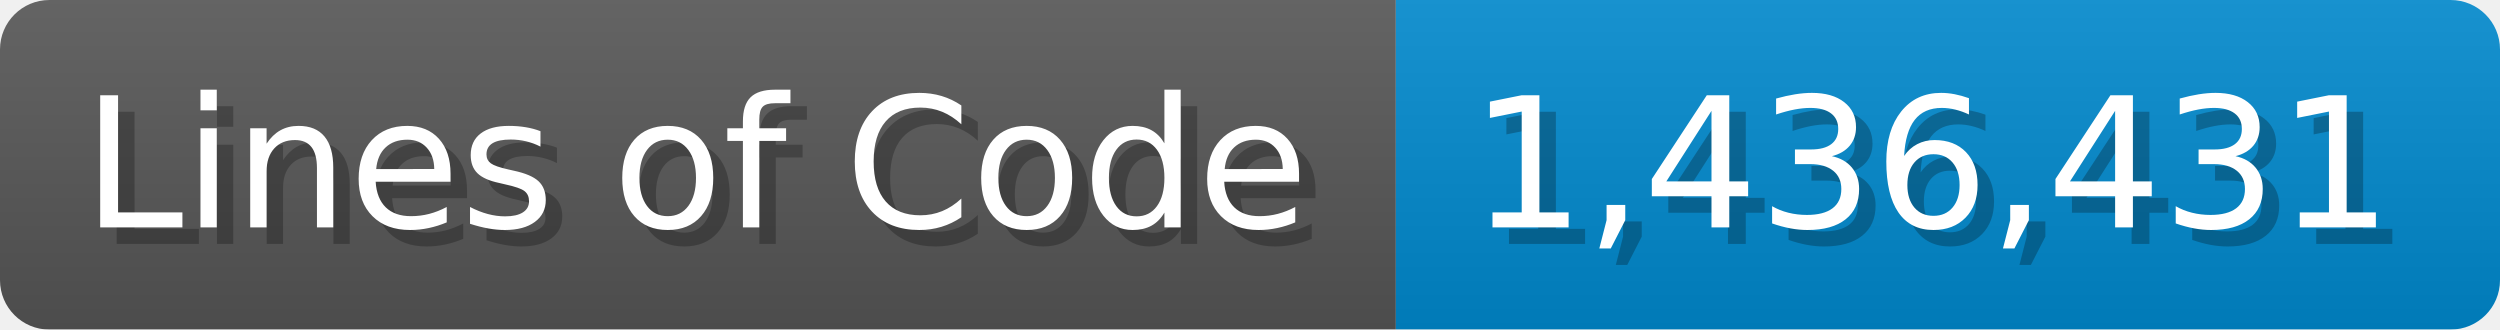
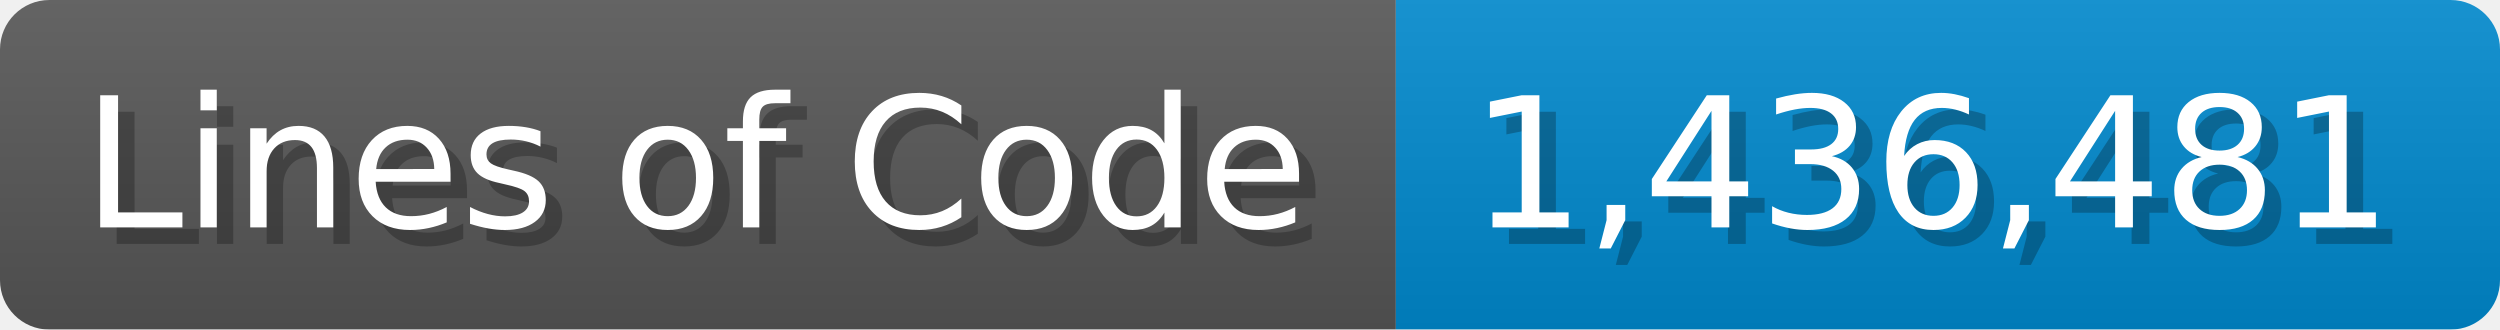
<svg xmlns="http://www.w3.org/2000/svg" width="151.7" height="20" viewBox="0 0 1517 200">
  <linearGradient id="a" x2="0" y2="100%">
    <stop offset="0" stop-opacity=".1" stop-color="#EEE" />
    <stop offset="1" stop-opacity=".1" />
  </linearGradient>
  <mask id="m">
    <rect width="1517" height="200" rx="30" fill="#FFF" />
  </mask>
  <g mask="url(#m)">
    <rect width="847" height="200" fill="#555" />
    <rect width="670" height="200" fill="#08C" x="847" />
    <rect width="1517" height="200" fill="url(#a)" />
  </g>
  <g fill="#fff" text-anchor="start" font-family="Verdana,DejaVu Sans,sans-serif" font-size="110">
    <text x="60" y="148" textLength="747" fill="#000" opacity="0.25">Lines of Code</text>
    <text x="50" y="138" textLength="747">Lines of Code</text>
-     <text x="902" y="148" textLength="570" fill="#000" opacity="0.25">1,436,431</text>
-     <text x="892" y="138" textLength="570">1,436,431</text>
+     <text x="902" y="148" textLength="570" fill="#000" opacity="0.25">1,436,481</text>
+     <text x="892" y="138" textLength="570">1,436,481</text>
  </g>
</svg>
